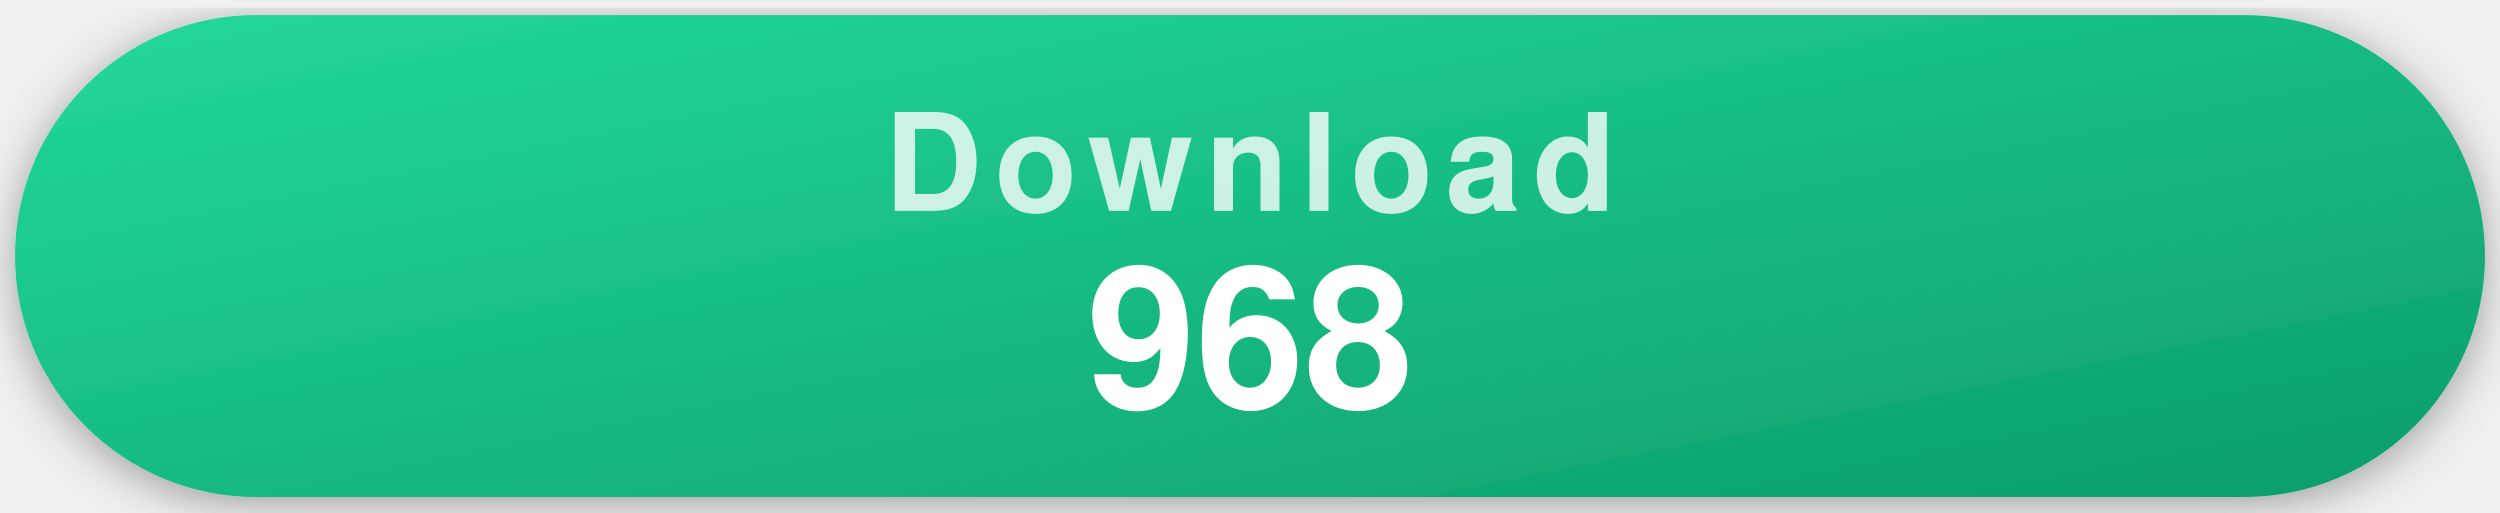
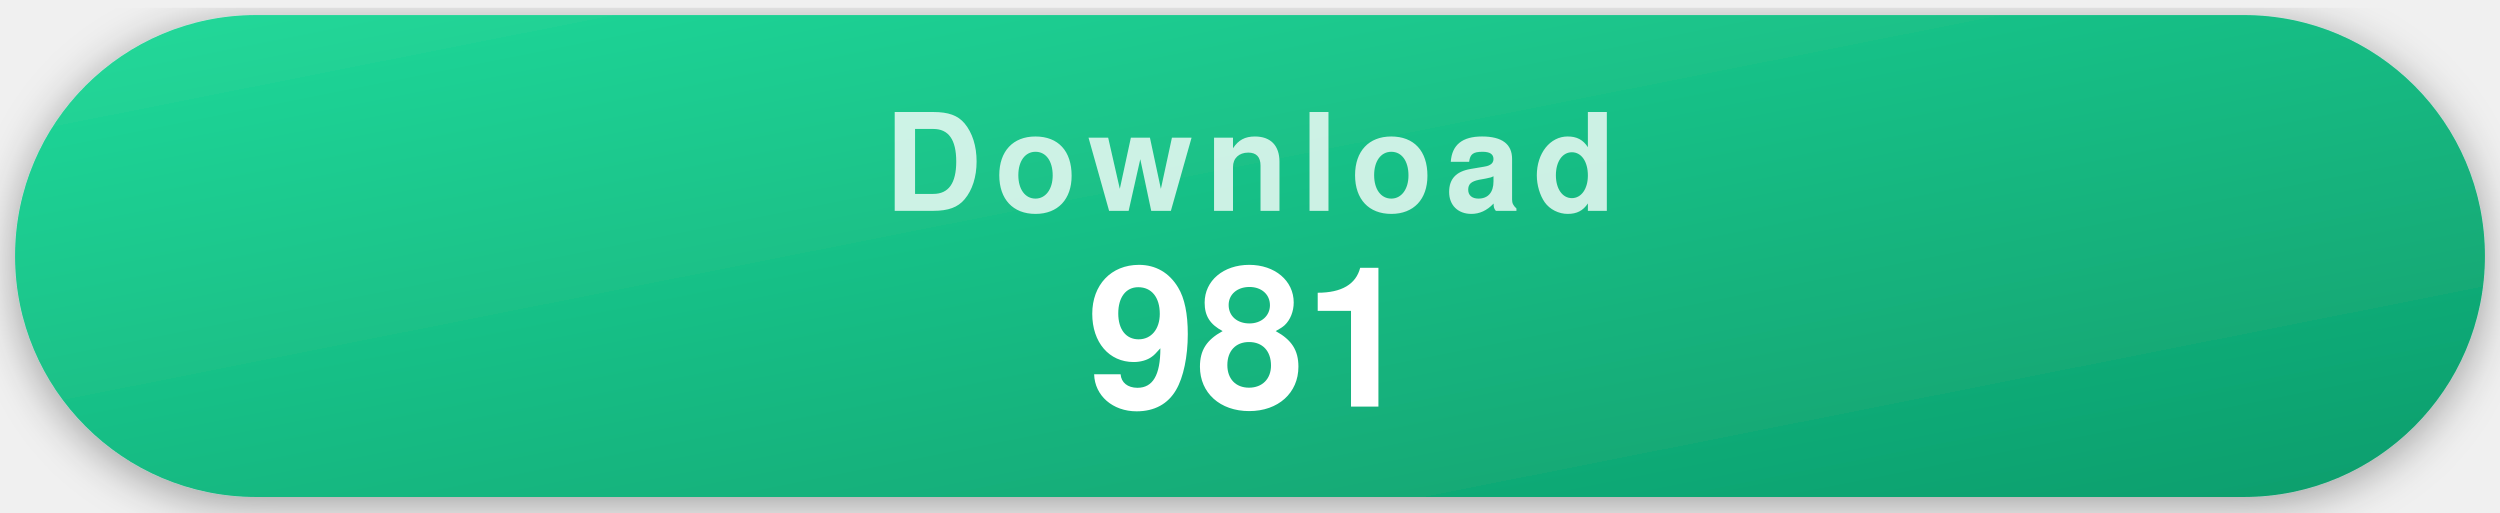
- <svg xmlns="http://www.w3.org/2000/svg" width="332" height="68" viewBox="0 0 332 68" role="img" aria-label="968 recorded repository clones">
+ <svg xmlns="http://www.w3.org/2000/svg" width="332" height="68" viewBox="0 0 332 68" role="img" aria-label="981 recorded repository clones">
  <style>
    .pill { filter: drop-shadow(0 1px 3px rgba(0,0,0,.35)); }
    .label { font-family: -apple-system, "Segoe UI", Helvetica, Arial, sans-serif; font-weight: 700; font-size: 18px; letter-spacing: .09em; text-transform: uppercase; fill: rgba(255,255,255,.78); text-anchor: middle; }
    .value { font-family: -apple-system, "Segoe UI", Helvetica, Arial, sans-serif; font-weight: 700; font-size: 26px; fill: #fff; text-anchor: middle; }
  </style>
  <defs>
    <linearGradient id="gDownload" x1="0" y1="0" x2="1" y2="1">
      <stop offset="0" stop-color="#22d99a" />
      <stop offset="1" stop-color="#0d9d6c" />
    </linearGradient>
  </defs>
  <g class="pill">
    <rect x="2" y="2" width="328" height="64" rx="32" fill="url(#gDownload)" />
    <text x="166" y="28" class="label">Download</text>
-     <text x="166" y="54" class="value">968</text>
+     <text x="166" y="54" class="value">981</text>
  </g>
</svg>
